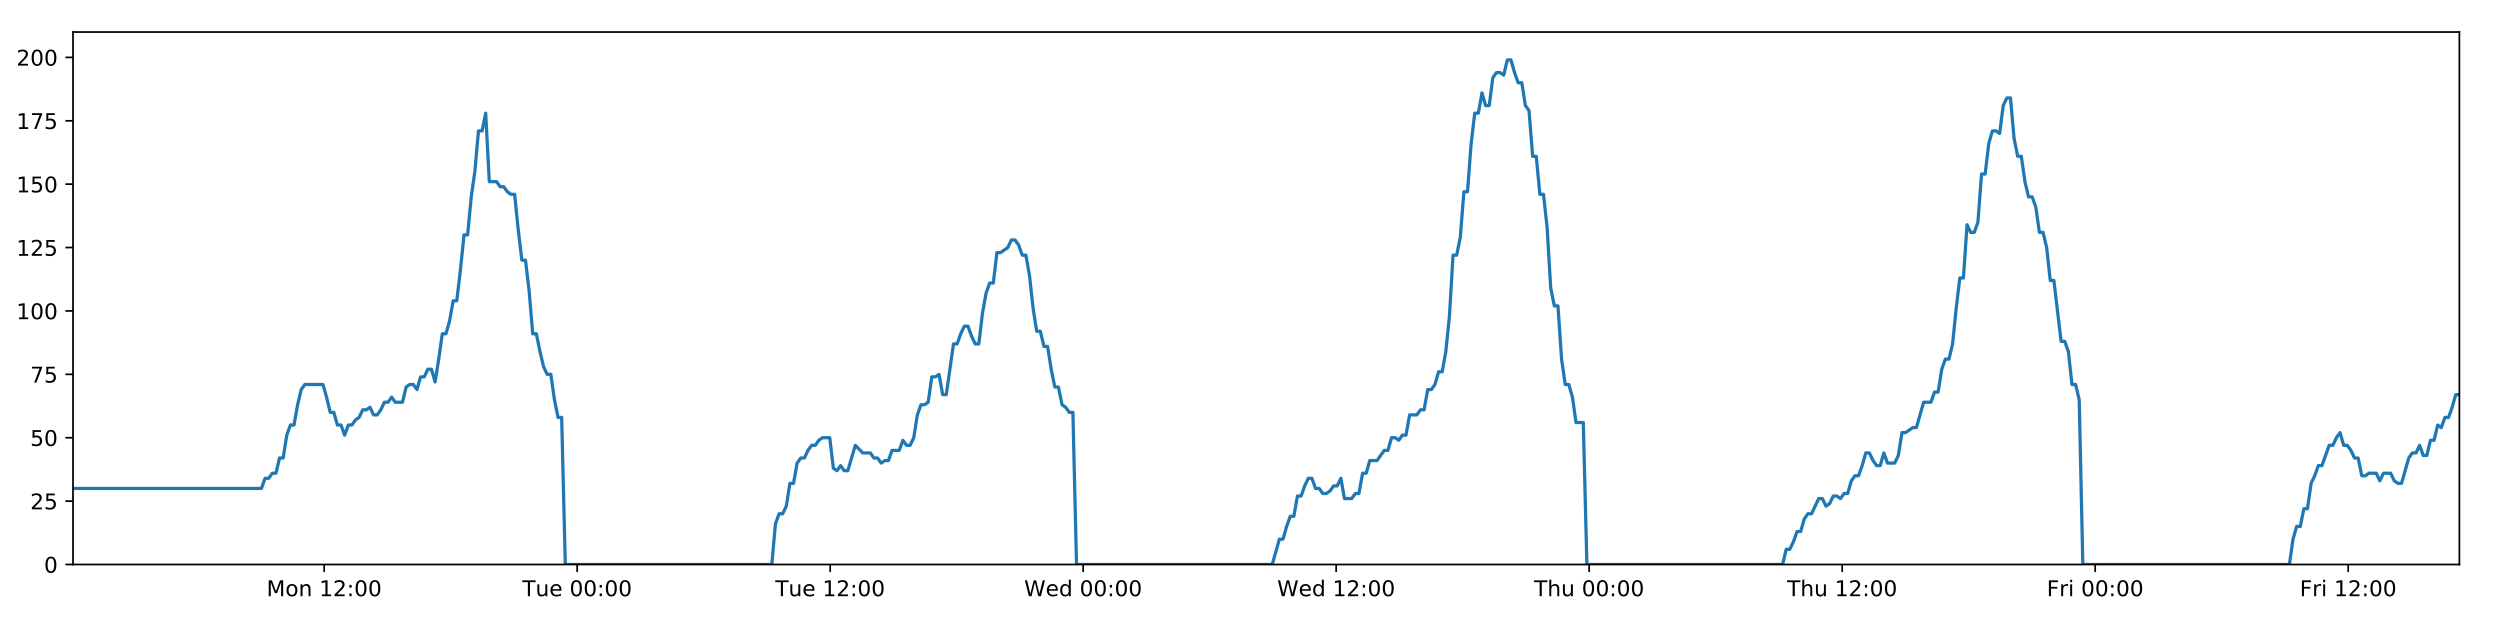
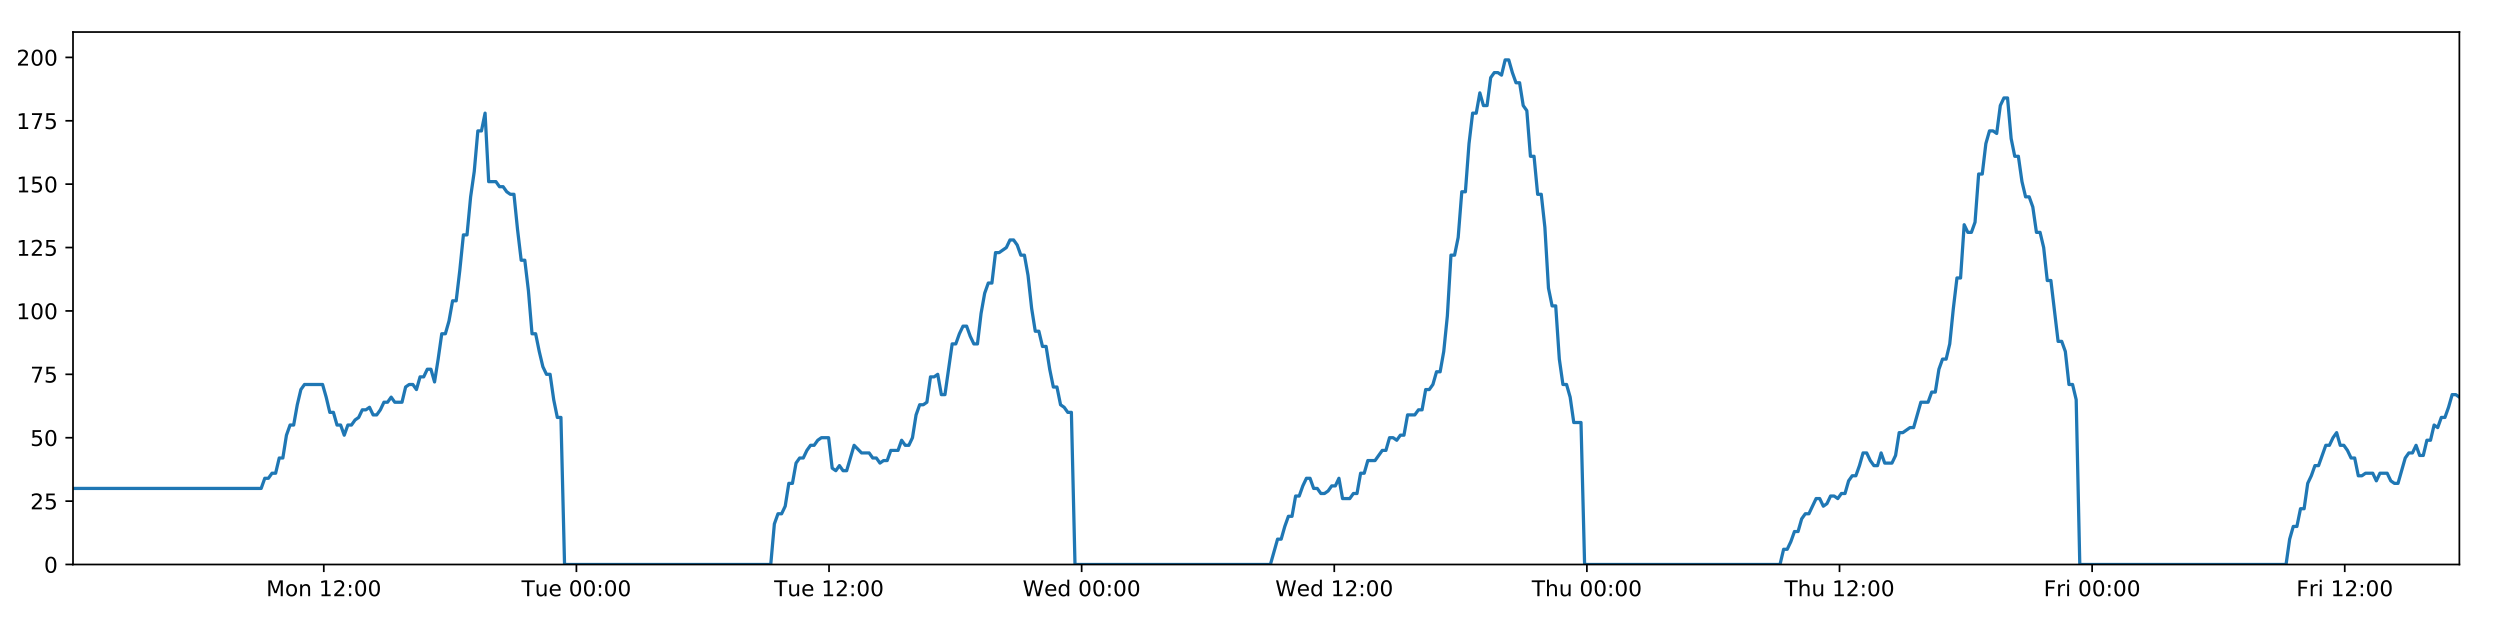
<svg xmlns="http://www.w3.org/2000/svg" xmlns:xlink="http://www.w3.org/1999/xlink" height="288pt" version="1.1" viewBox="0 0 1152 288" width="1152pt">
  <defs>
    <style type="text/css">
*{stroke-linecap:butt;stroke-linejoin:round;}
  </style>
  </defs>
  <g id="figure_1">
    <g id="patch_1">
      <path d="M 0 288  L 1152 288  L 1152 0  L 0 0  z " style="fill:#ffffff;" />
    </g>
    <g id="axes_1">
      <g id="patch_2">
        <path d="M 33.64 260.12  L 1133.28 260.12  L 1133.28 14.76  L 33.64 14.76  z " style="fill:#ffffff;" />
      </g>
      <g id="matplotlib.axis_1">
        <g id="xtick_1">
          <g id="line2d_1">
            <defs>
-               <path d="M 0 0  L 0 3.5  " id="m1914b00b2d" style="stroke:#000000;stroke-width:0.8;" />
-             </defs>
-             <g>
-               <use style="stroke:#000000;stroke-width:0.8;" x="149.378" xlink:href="#m1914b00b2d" y="260.12" />
+               <path d="M 0 0  L 0 3.5  " id="m70115930d9" style="stroke:#000000;stroke-width:0.8;" />
+             </defs>
+             <g>
+               <use style="stroke:#000000;stroke-width:0.8;" x="149.203" xlink:href="#m70115930d9" y="260.12" />
            </g>
          </g>
          <g id="text_1">
            <defs>
              <path d="M 9.812 72.906  L 24.516 72.906  L 43.109 23.297  L 61.812 72.906  L 76.516 72.906  L 76.516 0  L 66.891 0  L 66.891 64.016  L 48.094 14.016  L 38.188 14.016  L 19.391 64.016  L 19.391 0  L 9.812 0  z " id="DejaVuSans-77" />
              <path d="M 30.609 48.391  Q 23.391 48.391 19.188 42.75  Q 14.984 37.109 14.984 27.297  Q 14.984 17.484 19.156 11.844  Q 23.344 6.203 30.609 6.203  Q 37.797 6.203 41.984 11.859  Q 46.188 17.531 46.188 27.297  Q 46.188 37.016 41.984 42.703  Q 37.797 48.391 30.609 48.391  z M 30.609 56  Q 42.328 56 49.016 48.375  Q 55.719 40.766 55.719 27.297  Q 55.719 13.875 49.016 6.219  Q 42.328 -1.422 30.609 -1.422  Q 18.844 -1.422 12.172 6.219  Q 5.516 13.875 5.516 27.297  Q 5.516 40.766 12.172 48.375  Q 18.844 56 30.609 56  z " id="DejaVuSans-111" />
              <path d="M 54.891 33.016  L 54.891 0  L 45.906 0  L 45.906 32.719  Q 45.906 40.484 42.875 44.328  Q 39.844 48.188 33.797 48.188  Q 26.516 48.188 22.312 43.547  Q 18.109 38.922 18.109 30.906  L 18.109 0  L 9.078 0  L 9.078 54.688  L 18.109 54.688  L 18.109 46.188  Q 21.344 51.125 25.703 53.562  Q 30.078 56 35.797 56  Q 45.219 56 50.047 50.172  Q 54.891 44.344 54.891 33.016  z " id="DejaVuSans-110" />
              <path id="DejaVuSans-32" />
              <path d="M 12.406 8.297  L 28.516 8.297  L 28.516 63.922  L 10.984 60.406  L 10.984 69.391  L 28.422 72.906  L 38.281 72.906  L 38.281 8.297  L 54.391 8.297  L 54.391 0  L 12.406 0  z " id="DejaVuSans-49" />
              <path d="M 19.188 8.297  L 53.609 8.297  L 53.609 0  L 7.328 0  L 7.328 8.297  Q 12.938 14.109 22.625 23.891  Q 32.328 33.688 34.812 36.531  Q 39.547 41.844 41.422 45.531  Q 43.312 49.219 43.312 52.781  Q 43.312 58.594 39.234 62.25  Q 35.156 65.922 28.609 65.922  Q 23.969 65.922 18.812 64.312  Q 13.672 62.703 7.812 59.422  L 7.812 69.391  Q 13.766 71.781 18.938 73  Q 24.125 74.219 28.422 74.219  Q 39.75 74.219 46.484 68.547  Q 53.219 62.891 53.219 53.422  Q 53.219 48.922 51.531 44.891  Q 49.859 40.875 45.406 35.406  Q 44.188 33.984 37.641 27.219  Q 31.109 20.453 19.188 8.297  z " id="DejaVuSans-50" />
              <path d="M 11.719 12.406  L 22.016 12.406  L 22.016 0  L 11.719 0  z M 11.719 51.703  L 22.016 51.703  L 22.016 39.312  L 11.719 39.312  z " id="DejaVuSans-58" />
              <path d="M 31.781 66.406  Q 24.172 66.406 20.328 58.906  Q 16.5 51.422 16.5 36.375  Q 16.5 21.391 20.328 13.891  Q 24.172 6.391 31.781 6.391  Q 39.453 6.391 43.281 13.891  Q 47.125 21.391 47.125 36.375  Q 47.125 51.422 43.281 58.906  Q 39.453 66.406 31.781 66.406  z M 31.781 74.219  Q 44.047 74.219 50.516 64.516  Q 56.984 54.828 56.984 36.375  Q 56.984 17.969 50.516 8.266  Q 44.047 -1.422 31.781 -1.422  Q 19.531 -1.422 13.062 8.266  Q 6.594 17.969 6.594 36.375  Q 6.594 54.828 13.062 64.516  Q 19.531 74.219 31.781 74.219  z " id="DejaVuSans-48" />
            </defs>
-             <g transform="translate(122.8372 274.7184)scale(0.1 -0.1)">
+             <g transform="translate(122.6621 274.7184)scale(0.1 -0.1)">
              <use xlink:href="#DejaVuSans-77" />
              <use x="86.279" xlink:href="#DejaVuSans-111" />
              <use x="147.461" xlink:href="#DejaVuSans-110" />
              <use x="210.84" xlink:href="#DejaVuSans-32" />
              <use x="242.627" xlink:href="#DejaVuSans-49" />
              <use x="306.25" xlink:href="#DejaVuSans-50" />
              <use x="369.873" xlink:href="#DejaVuSans-58" />
              <use x="403.564" xlink:href="#DejaVuSans-48" />
              <use x="467.188" xlink:href="#DejaVuSans-48" />
            </g>
          </g>
        </g>
        <g id="xtick_2">
          <g id="line2d_2">
            <g>
-               <use style="stroke:#000000;stroke-width:0.8;" x="265.961" xlink:href="#m1914b00b2d" y="260.12" />
+               <use style="stroke:#000000;stroke-width:0.8;" x="265.61" xlink:href="#m70115930d9" y="260.12" />
            </g>
          </g>
          <g id="text_2">
            <defs>
              <path d="M -0.297 72.906  L 61.375 72.906  L 61.375 64.594  L 35.5 64.594  L 35.5 0  L 25.594 0  L 25.594 64.594  L -0.297 64.594  z " id="DejaVuSans-84" />
              <path d="M 8.5 21.578  L 8.5 54.688  L 17.484 54.688  L 17.484 21.922  Q 17.484 14.156 20.5 10.266  Q 23.531 6.391 29.594 6.391  Q 36.859 6.391 41.078 11.031  Q 45.312 15.672 45.312 23.688  L 45.312 54.688  L 54.297 54.688  L 54.297 0  L 45.312 0  L 45.312 8.406  Q 42.047 3.422 37.719 1  Q 33.406 -1.422 27.688 -1.422  Q 18.266 -1.422 13.375 4.438  Q 8.5 10.297 8.5 21.578  z M 31.109 56  z " id="DejaVuSans-117" />
              <path d="M 56.203 29.594  L 56.203 25.203  L 14.891 25.203  Q 15.484 15.922 20.484 11.062  Q 25.484 6.203 34.422 6.203  Q 39.594 6.203 44.453 7.469  Q 49.312 8.734 54.109 11.281  L 54.109 2.781  Q 49.266 0.734 44.188 -0.344  Q 39.109 -1.422 33.891 -1.422  Q 20.797 -1.422 13.156 6.188  Q 5.516 13.812 5.516 26.812  Q 5.516 40.234 12.766 48.109  Q 20.016 56 32.328 56  Q 43.359 56 49.781 48.891  Q 56.203 41.797 56.203 29.594  z M 47.219 32.234  Q 47.125 39.594 43.094 43.984  Q 39.062 48.391 32.422 48.391  Q 24.906 48.391 20.391 44.141  Q 15.875 39.891 15.188 32.172  z " id="DejaVuSans-101" />
            </defs>
-             <g transform="translate(240.6753 274.7184)scale(0.1 -0.1)">
+             <g transform="translate(240.3238 274.7184)scale(0.1 -0.1)">
              <use xlink:href="#DejaVuSans-84" />
              <use x="60.85" xlink:href="#DejaVuSans-117" />
              <use x="124.229" xlink:href="#DejaVuSans-101" />
              <use x="185.752" xlink:href="#DejaVuSans-32" />
              <use x="217.539" xlink:href="#DejaVuSans-48" />
              <use x="281.162" xlink:href="#DejaVuSans-48" />
              <use x="344.785" xlink:href="#DejaVuSans-58" />
              <use x="378.477" xlink:href="#DejaVuSans-48" />
              <use x="442.1" xlink:href="#DejaVuSans-48" />
            </g>
          </g>
        </g>
        <g id="xtick_3">
          <g id="line2d_3">
            <g>
-               <use style="stroke:#000000;stroke-width:0.8;" x="382.545" xlink:href="#m1914b00b2d" y="260.12" />
+               <use style="stroke:#000000;stroke-width:0.8;" x="382.017" xlink:href="#m70115930d9" y="260.12" />
            </g>
          </g>
          <g id="text_3">
-             <g transform="translate(357.2586 274.7184)scale(0.1 -0.1)">
+             <g transform="translate(356.7307 274.7184)scale(0.1 -0.1)">
              <use xlink:href="#DejaVuSans-84" />
              <use x="60.85" xlink:href="#DejaVuSans-117" />
              <use x="124.229" xlink:href="#DejaVuSans-101" />
              <use x="185.752" xlink:href="#DejaVuSans-32" />
              <use x="217.539" xlink:href="#DejaVuSans-49" />
              <use x="281.162" xlink:href="#DejaVuSans-50" />
              <use x="344.785" xlink:href="#DejaVuSans-58" />
              <use x="378.477" xlink:href="#DejaVuSans-48" />
              <use x="442.1" xlink:href="#DejaVuSans-48" />
            </g>
          </g>
        </g>
        <g id="xtick_4">
          <g id="line2d_4">
            <g>
-               <use style="stroke:#000000;stroke-width:0.8;" x="499.128" xlink:href="#m1914b00b2d" y="260.12" />
+               <use style="stroke:#000000;stroke-width:0.8;" x="498.424" xlink:href="#m70115930d9" y="260.12" />
            </g>
          </g>
          <g id="text_4">
            <defs>
              <path d="M 3.328 72.906  L 13.281 72.906  L 28.609 11.281  L 43.891 72.906  L 54.984 72.906  L 70.312 11.281  L 85.594 72.906  L 95.609 72.906  L 77.297 0  L 64.891 0  L 49.516 63.281  L 33.984 0  L 21.578 0  z " id="DejaVuSans-87" />
              <path d="M 45.406 46.391  L 45.406 75.984  L 54.391 75.984  L 54.391 0  L 45.406 0  L 45.406 8.203  Q 42.578 3.328 38.25 0.953  Q 33.938 -1.422 27.875 -1.422  Q 17.969 -1.422 11.734 6.484  Q 5.516 14.406 5.516 27.297  Q 5.516 40.188 11.734 48.094  Q 17.969 56 27.875 56  Q 33.938 56 38.25 53.625  Q 42.578 51.266 45.406 46.391  z M 14.797 27.297  Q 14.797 17.391 18.875 11.75  Q 22.953 6.109 30.078 6.109  Q 37.203 6.109 41.297 11.75  Q 45.406 17.391 45.406 27.297  Q 45.406 37.203 41.297 42.844  Q 37.203 48.484 30.078 48.484  Q 22.953 48.484 18.875 42.844  Q 14.797 37.203 14.797 27.297  z " id="DejaVuSans-100" />
            </defs>
-             <g transform="translate(471.9389 274.7184)scale(0.1 -0.1)">
+             <g transform="translate(471.2346 274.7184)scale(0.1 -0.1)">
              <use xlink:href="#DejaVuSans-87" />
              <use x="98.799" xlink:href="#DejaVuSans-101" />
              <use x="160.322" xlink:href="#DejaVuSans-100" />
              <use x="223.799" xlink:href="#DejaVuSans-32" />
              <use x="255.586" xlink:href="#DejaVuSans-48" />
              <use x="319.209" xlink:href="#DejaVuSans-48" />
              <use x="382.832" xlink:href="#DejaVuSans-58" />
              <use x="416.523" xlink:href="#DejaVuSans-48" />
              <use x="480.146" xlink:href="#DejaVuSans-48" />
            </g>
          </g>
        </g>
        <g id="xtick_5">
          <g id="line2d_5">
            <g>
-               <use style="stroke:#000000;stroke-width:0.8;" x="615.711" xlink:href="#m1914b00b2d" y="260.12" />
+               <use style="stroke:#000000;stroke-width:0.8;" x="614.831" xlink:href="#m70115930d9" y="260.12" />
            </g>
          </g>
          <g id="text_5">
-             <g transform="translate(588.5222 274.7184)scale(0.1 -0.1)">
+             <g transform="translate(587.6416 274.7184)scale(0.1 -0.1)">
              <use xlink:href="#DejaVuSans-87" />
              <use x="98.799" xlink:href="#DejaVuSans-101" />
              <use x="160.322" xlink:href="#DejaVuSans-100" />
              <use x="223.799" xlink:href="#DejaVuSans-32" />
              <use x="255.586" xlink:href="#DejaVuSans-49" />
              <use x="319.209" xlink:href="#DejaVuSans-50" />
              <use x="382.832" xlink:href="#DejaVuSans-58" />
              <use x="416.523" xlink:href="#DejaVuSans-48" />
              <use x="480.146" xlink:href="#DejaVuSans-48" />
            </g>
          </g>
        </g>
        <g id="xtick_6">
          <g id="line2d_6">
            <g>
-               <use style="stroke:#000000;stroke-width:0.8;" x="732.295" xlink:href="#m1914b00b2d" y="260.12" />
+               <use style="stroke:#000000;stroke-width:0.8;" x="731.238" xlink:href="#m70115930d9" y="260.12" />
            </g>
          </g>
          <g id="text_6">
            <defs>
              <path d="M 54.891 33.016  L 54.891 0  L 45.906 0  L 45.906 32.719  Q 45.906 40.484 42.875 44.328  Q 39.844 48.188 33.797 48.188  Q 26.516 48.188 22.312 43.547  Q 18.109 38.922 18.109 30.906  L 18.109 0  L 9.078 0  L 9.078 75.984  L 18.109 75.984  L 18.109 46.188  Q 21.344 51.125 25.703 53.562  Q 30.078 56 35.797 56  Q 45.219 56 50.047 50.172  Q 54.891 44.344 54.891 33.016  z " id="DejaVuSans-104" />
            </defs>
-             <g transform="translate(706.9048 274.7184)scale(0.1 -0.1)">
+             <g transform="translate(705.8478 274.7184)scale(0.1 -0.1)">
              <use xlink:href="#DejaVuSans-84" />
              <use x="61.084" xlink:href="#DejaVuSans-104" />
              <use x="124.463" xlink:href="#DejaVuSans-117" />
              <use x="187.842" xlink:href="#DejaVuSans-32" />
              <use x="219.629" xlink:href="#DejaVuSans-48" />
              <use x="283.252" xlink:href="#DejaVuSans-48" />
              <use x="346.875" xlink:href="#DejaVuSans-58" />
              <use x="380.566" xlink:href="#DejaVuSans-48" />
              <use x="444.189" xlink:href="#DejaVuSans-48" />
            </g>
          </g>
        </g>
        <g id="xtick_7">
          <g id="line2d_7">
            <g>
-               <use style="stroke:#000000;stroke-width:0.8;" x="848.878" xlink:href="#m1914b00b2d" y="260.12" />
+               <use style="stroke:#000000;stroke-width:0.8;" x="847.645" xlink:href="#m70115930d9" y="260.12" />
            </g>
          </g>
          <g id="text_7">
-             <g transform="translate(823.4882 274.7184)scale(0.1 -0.1)">
+             <g transform="translate(822.2548 274.7184)scale(0.1 -0.1)">
              <use xlink:href="#DejaVuSans-84" />
              <use x="61.084" xlink:href="#DejaVuSans-104" />
              <use x="124.463" xlink:href="#DejaVuSans-117" />
              <use x="187.842" xlink:href="#DejaVuSans-32" />
              <use x="219.629" xlink:href="#DejaVuSans-49" />
              <use x="283.252" xlink:href="#DejaVuSans-50" />
              <use x="346.875" xlink:href="#DejaVuSans-58" />
              <use x="380.566" xlink:href="#DejaVuSans-48" />
              <use x="444.189" xlink:href="#DejaVuSans-48" />
            </g>
          </g>
        </g>
        <g id="xtick_8">
          <g id="line2d_8">
            <g>
-               <use style="stroke:#000000;stroke-width:0.8;" x="965.461" xlink:href="#m1914b00b2d" y="260.12" />
+               <use style="stroke:#000000;stroke-width:0.8;" x="964.052" xlink:href="#m70115930d9" y="260.12" />
            </g>
          </g>
          <g id="text_8">
            <defs>
              <path d="M 9.812 72.906  L 51.703 72.906  L 51.703 64.594  L 19.672 64.594  L 19.672 43.109  L 48.578 43.109  L 48.578 34.812  L 19.672 34.812  L 19.672 0  L 9.812 0  z " id="DejaVuSans-70" />
              <path d="M 41.109 46.297  Q 39.594 47.172 37.812 47.578  Q 36.031 48 33.891 48  Q 26.266 48 22.188 43.047  Q 18.109 38.094 18.109 28.812  L 18.109 0  L 9.078 0  L 9.078 54.688  L 18.109 54.688  L 18.109 46.188  Q 20.953 51.172 25.484 53.578  Q 30.031 56 36.531 56  Q 37.453 56 38.578 55.875  Q 39.703 55.766 41.062 55.516  z " id="DejaVuSans-114" />
              <path d="M 9.422 54.688  L 18.406 54.688  L 18.406 0  L 9.422 0  z M 9.422 75.984  L 18.406 75.984  L 18.406 64.594  L 9.422 64.594  z " id="DejaVuSans-105" />
            </defs>
-             <g transform="translate(943.1481 274.7184)scale(0.1 -0.1)">
+             <g transform="translate(941.7383 274.7184)scale(0.1 -0.1)">
              <use xlink:href="#DejaVuSans-70" />
              <use x="57.41" xlink:href="#DejaVuSans-114" />
              <use x="98.523" xlink:href="#DejaVuSans-105" />
              <use x="126.307" xlink:href="#DejaVuSans-32" />
              <use x="158.094" xlink:href="#DejaVuSans-48" />
              <use x="221.717" xlink:href="#DejaVuSans-48" />
              <use x="285.34" xlink:href="#DejaVuSans-58" />
              <use x="319.031" xlink:href="#DejaVuSans-48" />
              <use x="382.654" xlink:href="#DejaVuSans-48" />
            </g>
          </g>
        </g>
        <g id="xtick_9">
          <g id="line2d_9">
            <g>
-               <use style="stroke:#000000;stroke-width:0.8;" x="1082.045" xlink:href="#m1914b00b2d" y="260.12" />
+               <use style="stroke:#000000;stroke-width:0.8;" x="1080.459" xlink:href="#m70115930d9" y="260.12" />
            </g>
          </g>
          <g id="text_9">
-             <g transform="translate(1059.731 274.7184)scale(0.1 -0.1)">
+             <g transform="translate(1058.145 274.7184)scale(0.1 -0.1)">
              <use xlink:href="#DejaVuSans-70" />
              <use x="57.41" xlink:href="#DejaVuSans-114" />
              <use x="98.523" xlink:href="#DejaVuSans-105" />
              <use x="126.307" xlink:href="#DejaVuSans-32" />
              <use x="158.094" xlink:href="#DejaVuSans-49" />
              <use x="221.717" xlink:href="#DejaVuSans-50" />
              <use x="285.34" xlink:href="#DejaVuSans-58" />
              <use x="319.031" xlink:href="#DejaVuSans-48" />
              <use x="382.654" xlink:href="#DejaVuSans-48" />
            </g>
          </g>
        </g>
      </g>
      <g id="matplotlib.axis_2">
        <g id="ytick_1">
          <g id="line2d_10">
            <defs>
-               <path d="M 0 0  L -3.5 0  " id="m40cf022d10" style="stroke:#000000;stroke-width:0.8;" />
-             </defs>
-             <g>
-               <use style="stroke:#000000;stroke-width:0.8;" x="33.64" xlink:href="#m40cf022d10" y="260.12" />
+               <path d="M 0 0  L -3.5 0  " id="m8458784d56" style="stroke:#000000;stroke-width:0.8;" />
+             </defs>
+             <g>
+               <use style="stroke:#000000;stroke-width:0.8;" x="33.64" xlink:href="#m8458784d56" y="260.12" />
            </g>
          </g>
          <g id="text_10">
            <g transform="translate(20.2775 263.9192)scale(0.1 -0.1)">
              <use xlink:href="#DejaVuSans-48" />
            </g>
          </g>
        </g>
        <g id="ytick_2">
          <g id="line2d_11">
            <g>
-               <use style="stroke:#000000;stroke-width:0.8;" x="33.64" xlink:href="#m40cf022d10" y="230.91" />
+               <use style="stroke:#000000;stroke-width:0.8;" x="33.64" xlink:href="#m8458784d56" y="230.91" />
            </g>
          </g>
          <g id="text_11">
            <defs>
              <path d="M 10.797 72.906  L 49.516 72.906  L 49.516 64.594  L 19.828 64.594  L 19.828 46.734  Q 21.969 47.469 24.109 47.828  Q 26.266 48.188 28.422 48.188  Q 40.625 48.188 47.75 41.5  Q 54.891 34.812 54.891 23.391  Q 54.891 11.625 47.562 5.094  Q 40.234 -1.422 26.906 -1.422  Q 22.312 -1.422 17.547 -0.641  Q 12.797 0.141 7.719 1.703  L 7.719 11.625  Q 12.109 9.234 16.797 8.062  Q 21.484 6.891 26.703 6.891  Q 35.156 6.891 40.078 11.328  Q 45.016 15.766 45.016 23.391  Q 45.016 31 40.078 35.438  Q 35.156 39.891 26.703 39.891  Q 22.75 39.891 18.812 39.016  Q 14.891 38.141 10.797 36.281  z " id="DejaVuSans-53" />
            </defs>
            <g transform="translate(13.915 234.7097)scale(0.1 -0.1)">
              <use xlink:href="#DejaVuSans-50" />
              <use x="63.623" xlink:href="#DejaVuSans-53" />
            </g>
          </g>
        </g>
        <g id="ytick_3">
          <g id="line2d_12">
            <g>
-               <use style="stroke:#000000;stroke-width:0.8;" x="33.64" xlink:href="#m40cf022d10" y="201.701" />
+               <use style="stroke:#000000;stroke-width:0.8;" x="33.64" xlink:href="#m8458784d56" y="201.701" />
            </g>
          </g>
          <g id="text_12">
            <g transform="translate(13.915 205.5002)scale(0.1 -0.1)">
              <use xlink:href="#DejaVuSans-53" />
              <use x="63.623" xlink:href="#DejaVuSans-48" />
            </g>
          </g>
        </g>
        <g id="ytick_4">
          <g id="line2d_13">
            <g>
-               <use style="stroke:#000000;stroke-width:0.8;" x="33.64" xlink:href="#m40cf022d10" y="172.491" />
+               <use style="stroke:#000000;stroke-width:0.8;" x="33.64" xlink:href="#m8458784d56" y="172.491" />
            </g>
          </g>
          <g id="text_13">
            <defs>
              <path d="M 8.203 72.906  L 55.078 72.906  L 55.078 68.703  L 28.609 0  L 18.312 0  L 43.219 64.594  L 8.203 64.594  z " id="DejaVuSans-55" />
            </defs>
            <g transform="translate(13.915 176.2906)scale(0.1 -0.1)">
              <use xlink:href="#DejaVuSans-55" />
              <use x="63.623" xlink:href="#DejaVuSans-53" />
            </g>
          </g>
        </g>
        <g id="ytick_5">
          <g id="line2d_14">
            <g>
-               <use style="stroke:#000000;stroke-width:0.8;" x="33.64" xlink:href="#m40cf022d10" y="143.282" />
+               <use style="stroke:#000000;stroke-width:0.8;" x="33.64" xlink:href="#m8458784d56" y="143.282" />
            </g>
          </g>
          <g id="text_14">
            <g transform="translate(7.5525 147.0811)scale(0.1 -0.1)">
              <use xlink:href="#DejaVuSans-49" />
              <use x="63.623" xlink:href="#DejaVuSans-48" />
              <use x="127.246" xlink:href="#DejaVuSans-48" />
            </g>
          </g>
        </g>
        <g id="ytick_6">
          <g id="line2d_15">
            <g>
-               <use style="stroke:#000000;stroke-width:0.8;" x="33.64" xlink:href="#m40cf022d10" y="114.072" />
+               <use style="stroke:#000000;stroke-width:0.8;" x="33.64" xlink:href="#m8458784d56" y="114.072" />
            </g>
          </g>
          <g id="text_15">
            <g transform="translate(7.5525 117.8716)scale(0.1 -0.1)">
              <use xlink:href="#DejaVuSans-49" />
              <use x="63.623" xlink:href="#DejaVuSans-50" />
              <use x="127.246" xlink:href="#DejaVuSans-53" />
            </g>
          </g>
        </g>
        <g id="ytick_7">
          <g id="line2d_16">
            <g>
-               <use style="stroke:#000000;stroke-width:0.8;" x="33.64" xlink:href="#m40cf022d10" y="84.863" />
+               <use style="stroke:#000000;stroke-width:0.8;" x="33.64" xlink:href="#m8458784d56" y="84.863" />
            </g>
          </g>
          <g id="text_16">
            <g transform="translate(7.5525 88.66208)scale(0.1 -0.1)">
              <use xlink:href="#DejaVuSans-49" />
              <use x="63.623" xlink:href="#DejaVuSans-53" />
              <use x="127.246" xlink:href="#DejaVuSans-48" />
            </g>
          </g>
        </g>
        <g id="ytick_8">
          <g id="line2d_17">
            <g>
-               <use style="stroke:#000000;stroke-width:0.8;" x="33.64" xlink:href="#m40cf022d10" y="55.653" />
+               <use style="stroke:#000000;stroke-width:0.8;" x="33.64" xlink:href="#m8458784d56" y="55.653" />
            </g>
          </g>
          <g id="text_17">
            <g transform="translate(7.5525 59.45255)scale(0.1 -0.1)">
              <use xlink:href="#DejaVuSans-49" />
              <use x="63.623" xlink:href="#DejaVuSans-55" />
              <use x="127.246" xlink:href="#DejaVuSans-53" />
            </g>
          </g>
        </g>
        <g id="ytick_9">
          <g id="line2d_18">
            <g>
-               <use style="stroke:#000000;stroke-width:0.8;" x="33.64" xlink:href="#m40cf022d10" y="26.444" />
+               <use style="stroke:#000000;stroke-width:0.8;" x="33.64" xlink:href="#m8458784d56" y="26.444" />
            </g>
          </g>
          <g id="text_18">
            <g transform="translate(7.5525 30.24303)scale(0.1 -0.1)">
              <use xlink:href="#DejaVuSans-50" />
              <use x="63.623" xlink:href="#DejaVuSans-48" />
              <use x="127.246" xlink:href="#DejaVuSans-48" />
            </g>
          </g>
        </g>
      </g>
      <g id="line2d_19">
-         <path clip-path="url(#p1f4bb0956a)" d="M 33.64 225.069  L 120.475 225.069  L 122.145 220.395  L 123.814 220.395  L 125.481 218.058  L 127.146 218.058  L 128.811 211.048  L 130.479 211.048  L 132.144 200.533  L 133.808 195.859  L 135.475 195.859  L 137.14 186.512  L 138.805 179.502  L 140.474 177.165  L 148.817 177.165  L 150.483 183.007  L 152.152 190.017  L 153.817 190.017  L 155.482 195.859  L 157.15 195.859  L 158.815 200.533  L 160.482 195.859  L 162.149 195.859  L 163.815 193.522  L 165.48 192.354  L 167.145 188.849  L 168.809 188.849  L 170.476 187.68  L 172.143 191.186  L 173.808 191.186  L 175.477 188.849  L 177.142 185.344  L 178.806 185.344  L 180.474 183.007  L 182.14 185.344  L 185.469 185.344  L 187.137 178.333  L 188.803 177.165  L 190.472 177.165  L 192.14 179.502  L 193.808 173.66  L 195.479 173.66  L 197.148 170.155  L 198.821 170.155  L 200.489 175.997  L 202.154 165.481  L 203.819 153.797  L 205.483 153.797  L 207.148 147.955  L 208.814 138.608  L 210.479 138.608  L 212.145 124.588  L 213.812 108.23  L 215.476 108.23  L 217.146 90.705  L 218.811 79.021  L 220.476 60.327  L 222.142 60.327  L 223.807 52.148  L 225.472 83.694  L 228.804 83.694  L 230.472 86.031  L 232.137 86.031  L 233.806 88.368  L 235.472 89.536  L 237.138 89.536  L 238.805 105.894  L 240.477 119.914  L 242.143 119.914  L 243.81 133.935  L 245.479 153.797  L 247.148 153.797  L 248.815 161.976  L 250.482 168.986  L 252.147 172.491  L 253.816 172.491  L 255.485 184.175  L 257.151 192.354  L 258.816 192.354  L 260.487 260.12  L 355.65 260.12  L 357.318 241.426  L 358.987 236.752  L 360.655 236.752  L 362.321 233.247  L 363.987 222.732  L 365.654 222.732  L 367.321 213.385  L 368.99 211.048  L 370.659 211.048  L 372.331 207.543  L 374.002 205.206  L 375.671 205.206  L 377.335 202.869  L 379.007 201.701  L 382.345 201.701  L 384.009 215.722  L 385.676 216.89  L 387.345 214.553  L 389.011 216.89  L 390.677 216.89  L 394.118 205.206  L 397.557 208.711  L 401.054 208.711  L 402.718 211.048  L 404.385 211.048  L 406.05 213.385  L 407.715 212.216  L 409.383 212.216  L 411.051 207.543  L 414.383 207.543  L 416.048 202.869  L 417.717 205.206  L 419.382 205.206  L 421.048 201.701  L 422.714 191.186  L 424.379 186.512  L 426.044 186.512  L 427.709 185.344  L 429.375 173.66  L 431.044 173.66  L 432.71 172.491  L 434.379 181.838  L 436.044 181.838  L 439.376 158.471  L 441.042 158.471  L 442.71 153.797  L 444.376 150.292  L 446.042 150.292  L 447.709 154.966  L 449.376 158.471  L 451.041 158.471  L 452.71 144.45  L 454.379 135.103  L 456.045 130.43  L 457.711 130.43  L 459.377 116.409  L 461.043 116.409  L 464.38 114.072  L 466.048 110.567  L 467.718 110.567  L 469.384 112.904  L 471.052 117.578  L 472.718 117.578  L 474.386 126.925  L 476.052 142.114  L 477.72 152.629  L 479.387 152.629  L 481.052 159.639  L 482.723 159.639  L 484.388 170.155  L 486.056 178.333  L 487.724 178.333  L 489.39 186.512  L 491.058 187.68  L 492.726 190.017  L 494.391 190.017  L 496.056 260.12  L 586.241 260.12  L 589.543 248.436  L 591.208 248.436  L 592.873 242.594  L 594.539 237.921  L 596.203 237.921  L 597.869 228.574  L 599.535 228.574  L 601.2 223.9  L 602.865 220.395  L 604.531 220.395  L 606.196 225.069  L 607.863 225.069  L 609.529 227.405  L 611.198 227.405  L 612.867 226.237  L 614.536 223.9  L 616.201 223.9  L 617.867 220.395  L 619.532 229.742  L 622.864 229.742  L 624.533 227.405  L 626.2 227.405  L 627.865 218.058  L 629.533 218.058  L 631.199 212.216  L 634.533 212.216  L 637.866 207.543  L 639.541 207.543  L 641.211 201.701  L 642.881 201.701  L 644.547 202.869  L 646.212 200.533  L 647.876 200.533  L 649.541 191.186  L 652.872 191.186  L 654.564 188.849  L 656.23 188.849  L 657.895 179.502  L 659.566 179.502  L 661.233 177.165  L 662.898 171.323  L 664.568 171.323  L 666.232 161.976  L 667.899 145.619  L 669.564 117.578  L 671.23 117.578  L 672.896 109.399  L 674.561 88.368  L 676.227 88.368  L 677.897 66.169  L 679.563 52.148  L 681.229 52.148  L 682.894 42.801  L 684.559 48.643  L 686.228 48.643  L 687.896 35.791  L 689.561 33.454  L 691.229 33.454  L 692.899 34.622  L 694.568 27.612  L 696.241 27.612  L 697.906 33.454  L 699.574 38.128  L 701.239 38.128  L 702.908 48.643  L 704.572 50.98  L 706.238 72.011  L 707.903 72.011  L 709.571 89.536  L 711.236 89.536  L 712.902 104.725  L 714.569 132.766  L 716.236 140.945  L 717.905 140.945  L 719.573 165.481  L 721.238 177.165  L 722.903 177.165  L 724.573 183.007  L 726.239 194.691  L 729.574 194.691  L 731.24 260.12  L 821.416 260.12  L 823.083 253.11  L 824.751 253.11  L 826.416 249.605  L 828.085 244.931  L 829.749 244.931  L 831.415 239.089  L 833.082 236.752  L 834.748 236.752  L 838.078 229.742  L 839.747 229.742  L 841.414 233.247  L 843.083 232.079  L 844.75 228.574  L 846.417 228.574  L 848.083 229.742  L 849.748 227.405  L 851.418 227.405  L 853.084 221.563  L 854.748 219.227  L 856.421 219.227  L 858.085 214.553  L 859.751 208.711  L 861.416 208.711  L 863.082 212.216  L 864.748 214.553  L 866.416 214.553  L 868.084 208.711  L 869.749 213.385  L 873.081 213.385  L 874.747 209.88  L 876.417 199.364  L 878.081 199.364  L 881.417 197.027  L 883.083 197.027  L 886.418 185.344  L 889.754 185.344  L 891.419 180.67  L 893.086 180.67  L 894.753 170.155  L 896.42 165.481  L 898.084 165.481  L 899.75 158.471  L 901.415 142.114  L 903.081 128.093  L 904.745 128.093  L 906.415 103.557  L 908.087 107.062  L 909.756 107.062  L 911.424 102.389  L 913.093 80.189  L 914.758 80.189  L 916.424 66.169  L 918.088 60.327  L 919.753 60.327  L 921.421 61.495  L 923.088 48.643  L 924.754 45.138  L 926.422 45.138  L 928.088 63.832  L 929.753 72.011  L 931.419 72.011  L 933.086 83.694  L 934.751 90.705  L 936.42 90.705  L 938.085 95.378  L 939.762 107.062  L 941.432 107.062  L 943.098 114.072  L 944.763 129.261  L 946.429 129.261  L 949.759 157.302  L 951.429 157.302  L 953.098 161.976  L 954.766 177.165  L 956.434 177.165  L 958.101 184.175  L 959.768 260.12  L 1054.957 260.12  L 1056.622 248.436  L 1058.291 242.594  L 1059.96 242.594  L 1061.625 234.416  L 1063.289 234.416  L 1064.955 222.732  L 1066.62 219.227  L 1068.287 214.553  L 1069.956 214.553  L 1073.295 205.206  L 1074.964 205.206  L 1076.63 201.701  L 1078.298 199.364  L 1079.964 205.206  L 1081.63 205.206  L 1083.296 207.543  L 1084.965 211.048  L 1086.632 211.048  L 1088.303 219.227  L 1089.969 219.227  L 1091.634 218.058  L 1094.966 218.058  L 1096.631 221.563  L 1098.297 218.058  L 1101.628 218.058  L 1103.294 221.563  L 1104.96 222.732  L 1106.625 222.732  L 1109.958 211.048  L 1111.623 208.711  L 1113.29 208.711  L 1114.955 205.206  L 1116.62 209.88  L 1118.285 209.88  L 1119.95 202.869  L 1121.617 202.869  L 1123.284 195.859  L 1124.949 197.027  L 1126.616 192.354  L 1128.282 192.354  L 1129.948 187.68  L 1131.615 181.838  L 1133.28 181.838  L 1133.28 181.838  " style="fill:none;stroke:#1f77b4;stroke-linecap:square;stroke-width:1.5;" />
+         <path clip-path="url(#p6b2570677d)" d="M 33.64 225.069  L 120.343 225.069  L 122.011 220.395  L 123.677 220.395  L 125.342 218.058  L 127.005 218.058  L 128.667 211.048  L 130.332 211.048  L 131.995 200.533  L 133.657 195.859  L 135.321 195.859  L 136.984 186.512  L 138.646 179.502  L 140.312 177.165  L 148.643 177.165  L 150.307 183.007  L 151.973 190.017  L 153.635 190.017  L 155.297 195.859  L 156.963 195.859  L 158.625 200.533  L 160.29 195.859  L 161.955 195.859  L 163.618 193.522  L 165.28 192.354  L 166.943 188.849  L 168.605 188.849  L 170.269 187.68  L 171.934 191.186  L 173.596 191.186  L 175.262 188.849  L 176.925 185.344  L 178.587 185.344  L 180.252 183.007  L 181.915 185.344  L 185.24 185.344  L 186.905 178.333  L 188.569 177.165  L 190.235 177.165  L 191.9 179.502  L 193.566 173.66  L 195.234 173.66  L 196.901 170.155  L 198.571 170.155  L 200.237 175.997  L 201.899 165.481  L 203.561 153.797  L 205.223 153.797  L 206.886 147.955  L 208.549 138.608  L 210.211 138.608  L 211.874 124.588  L 213.539 108.23  L 215.201 108.23  L 216.868 90.705  L 218.531 79.021  L 220.193 60.327  L 221.857 60.327  L 223.519 52.148  L 225.181 83.694  L 228.508 83.694  L 230.174 86.031  L 231.837 86.031  L 233.503 88.368  L 235.167 89.536  L 236.83 89.536  L 238.495 105.894  L 240.164 119.914  L 241.827 119.914  L 243.493 133.935  L 245.158 153.797  L 246.825 153.797  L 248.489 161.976  L 250.154 168.986  L 251.817 172.491  L 253.483 172.491  L 255.149 184.175  L 256.813 192.354  L 258.476 192.354  L 260.144 260.12  L 355.163 260.12  L 356.828 241.426  L 358.494 236.752  L 360.16 236.752  L 361.824 233.247  L 363.487 222.732  L 365.152 222.732  L 366.816 213.385  L 368.482 211.048  L 370.149 211.048  L 371.819 207.543  L 373.487 205.206  L 375.153 205.206  L 376.815 202.869  L 378.485 201.701  L 381.817 201.701  L 383.479 215.722  L 385.144 216.89  L 386.81 214.553  L 388.473 216.89  L 390.137 216.89  L 393.573 205.206  L 397.006 208.711  L 400.498 208.711  L 402.16 211.048  L 403.824 211.048  L 405.487 213.385  L 407.149 212.216  L 408.814 212.216  L 410.48 207.543  L 413.807 207.543  L 415.469 202.869  L 417.136 205.206  L 418.798 205.206  L 420.462 201.701  L 422.125 191.186  L 423.788 186.512  L 425.45 186.512  L 427.113 185.344  L 428.776 173.66  L 430.442 173.66  L 432.107 172.491  L 433.772 181.838  L 435.435 181.838  L 438.762 158.471  L 440.425 158.471  L 442.091 153.797  L 443.755 150.292  L 445.418 150.292  L 447.083 154.966  L 448.747 158.471  L 450.41 158.471  L 452.076 144.45  L 453.742 135.103  L 455.406 130.43  L 457.07 130.43  L 458.733 116.409  L 460.396 116.409  L 463.728 114.072  L 465.394 110.567  L 467.061 110.567  L 468.725 112.904  L 470.39 117.578  L 472.054 117.578  L 473.72 126.925  L 475.383 142.114  L 477.048 152.629  L 478.713 152.629  L 480.375 159.639  L 482.044 159.639  L 483.706 170.155  L 485.371 178.333  L 487.037 178.333  L 488.7 186.512  L 490.366 187.68  L 492.031 190.017  L 493.694 190.017  L 495.356 260.12  L 585.405 260.12  L 588.702 248.436  L 590.364 248.436  L 592.027 242.594  L 593.69 237.921  L 595.352 237.921  L 597.015 228.574  L 598.679 228.574  L 600.342 223.9  L 602.003 220.395  L 603.667 220.395  L 605.33 225.069  L 606.994 225.069  L 608.658 227.405  L 610.324 227.405  L 611.991 226.237  L 613.657 223.9  L 615.319 223.9  L 616.983 220.395  L 618.645 229.742  L 621.973 229.742  L 623.639 227.405  L 625.303 227.405  L 626.966 218.058  L 628.631 218.058  L 630.295 212.216  L 633.623 212.216  L 636.952 207.543  L 638.625 207.543  L 640.292 201.701  L 641.96 201.701  L 643.623 202.869  L 645.285 200.533  L 646.947 200.533  L 648.609 191.186  L 651.935 191.186  L 653.625 188.849  L 655.288 188.849  L 656.95 179.502  L 658.619 179.502  L 660.283 177.165  L 661.946 171.323  L 663.613 171.323  L 665.275 161.976  L 666.939 145.619  L 668.602 117.578  L 670.265 117.578  L 671.929 109.399  L 673.592 88.368  L 675.255 88.368  L 676.922 66.169  L 678.586 52.148  L 680.249 52.148  L 681.911 42.801  L 683.574 48.643  L 685.241 48.643  L 686.906 35.791  L 688.569 33.454  L 690.234 33.454  L 691.902 34.622  L 693.568 27.612  L 695.238 27.612  L 696.901 33.454  L 698.567 38.128  L 700.229 38.128  L 701.896 48.643  L 703.557 50.98  L 705.22 72.011  L 706.882 72.011  L 708.548 89.536  L 710.211 89.536  L 711.875 104.725  L 713.538 132.766  L 715.203 140.945  L 716.87 140.945  L 718.536 165.481  L 720.197 177.165  L 721.861 177.165  L 723.527 183.007  L 725.191 194.691  L 728.521 194.691  L 730.185 260.12  L 820.224 260.12  L 821.889 253.11  L 823.554 253.11  L 825.217 249.605  L 826.883 244.931  L 828.545 244.931  L 830.208 239.089  L 831.873 236.752  L 833.536 236.752  L 836.861 229.742  L 838.527 229.742  L 840.192 233.247  L 841.859 232.079  L 843.523 228.574  L 845.188 228.574  L 846.851 229.742  L 848.513 227.405  L 850.18 227.405  L 851.844 221.563  L 853.506 219.227  L 855.176 219.227  L 856.838 214.553  L 858.501 208.711  L 860.164 208.711  L 861.827 212.216  L 863.49 214.553  L 865.157 214.553  L 866.821 208.711  L 868.484 213.385  L 871.811 213.385  L 873.475 209.88  L 875.142 199.364  L 876.804 199.364  L 880.135 197.027  L 881.798 197.027  L 885.128 185.344  L 888.459 185.344  L 890.122 180.67  L 891.786 180.67  L 893.45 170.155  L 895.114 165.481  L 896.777 165.481  L 898.44 158.471  L 900.102 142.114  L 901.765 128.093  L 903.427 128.093  L 905.095 103.557  L 906.764 107.062  L 908.431 107.062  L 910.096 102.389  L 911.762 80.189  L 913.424 80.189  L 915.088 66.169  L 916.75 60.327  L 918.412 60.327  L 920.078 61.495  L 921.743 48.643  L 923.406 45.138  L 925.072 45.138  L 926.734 63.832  L 928.397 72.011  L 930.061 72.011  L 931.725 83.694  L 933.388 90.705  L 935.054 90.705  L 936.716 95.378  L 938.391 107.062  L 940.059 107.062  L 941.722 114.072  L 943.384 129.261  L 945.048 129.261  L 948.373 157.302  L 950.041 157.302  L 951.707 161.976  L 953.373 177.165  L 955.038 177.165  L 956.703 184.175  L 958.367 260.12  L 1053.412 260.12  L 1055.075 248.436  L 1056.741 242.594  L 1058.408 242.594  L 1060.07 234.416  L 1061.732 234.416  L 1063.395 222.732  L 1065.057 219.227  L 1066.722 214.553  L 1068.389 214.553  L 1071.722 205.206  L 1073.388 205.206  L 1075.052 201.701  L 1076.718 199.364  L 1078.381 205.206  L 1080.045 205.206  L 1081.707 207.543  L 1083.374 211.048  L 1085.039 211.048  L 1086.707 219.227  L 1088.371 219.227  L 1090.034 218.058  L 1093.36 218.058  L 1095.023 221.563  L 1096.686 218.058  L 1100.012 218.058  L 1101.676 221.563  L 1103.339 222.732  L 1105.002 222.732  L 1108.33 211.048  L 1109.992 208.711  L 1111.657 208.711  L 1113.319 205.206  L 1114.981 209.88  L 1116.644 209.88  L 1118.307 202.869  L 1119.971 202.869  L 1121.635 195.859  L 1123.298 197.027  L 1124.962 192.354  L 1126.626 192.354  L 1128.289 187.68  L 1129.954 181.838  L 1131.616 181.838  L 1133.28 183.007  L 1133.28 183.007  " style="fill:none;stroke:#1f77b4;stroke-linecap:square;stroke-width:1.5;" />
      </g>
      <g id="patch_3">
        <path d="M 33.64 260.12  L 33.64 14.76  " style="fill:none;stroke:#000000;stroke-linecap:square;stroke-linejoin:miter;stroke-width:0.8;" />
      </g>
      <g id="patch_4">
        <path d="M 1133.28 260.12  L 1133.28 14.76  " style="fill:none;stroke:#000000;stroke-linecap:square;stroke-linejoin:miter;stroke-width:0.8;" />
      </g>
      <g id="patch_5">
        <path d="M 33.64 260.12  L 1133.28 260.12  " style="fill:none;stroke:#000000;stroke-linecap:square;stroke-linejoin:miter;stroke-width:0.8;" />
      </g>
      <g id="patch_6">
        <path d="M 33.64 14.76  L 1133.28 14.76  " style="fill:none;stroke:#000000;stroke-linecap:square;stroke-linejoin:miter;stroke-width:0.8;" />
      </g>
    </g>
  </g>
  <defs>
-     <clipPath id="p1f4bb0956a">
+     <clipPath id="p6b2570677d">
      <rect height="245.36" width="1099.64" x="33.64" y="14.76" />
    </clipPath>
  </defs>
</svg>
